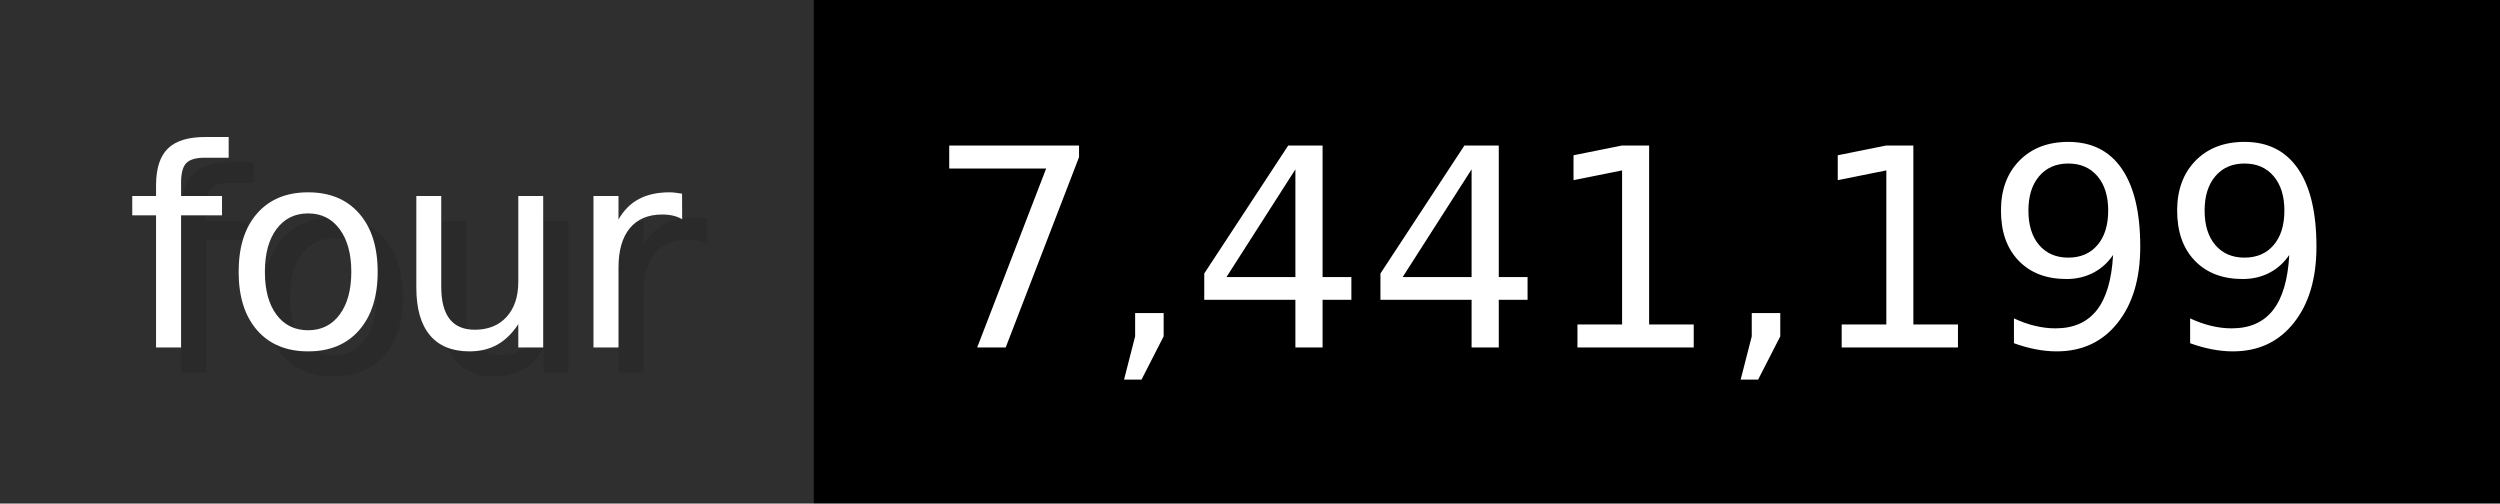
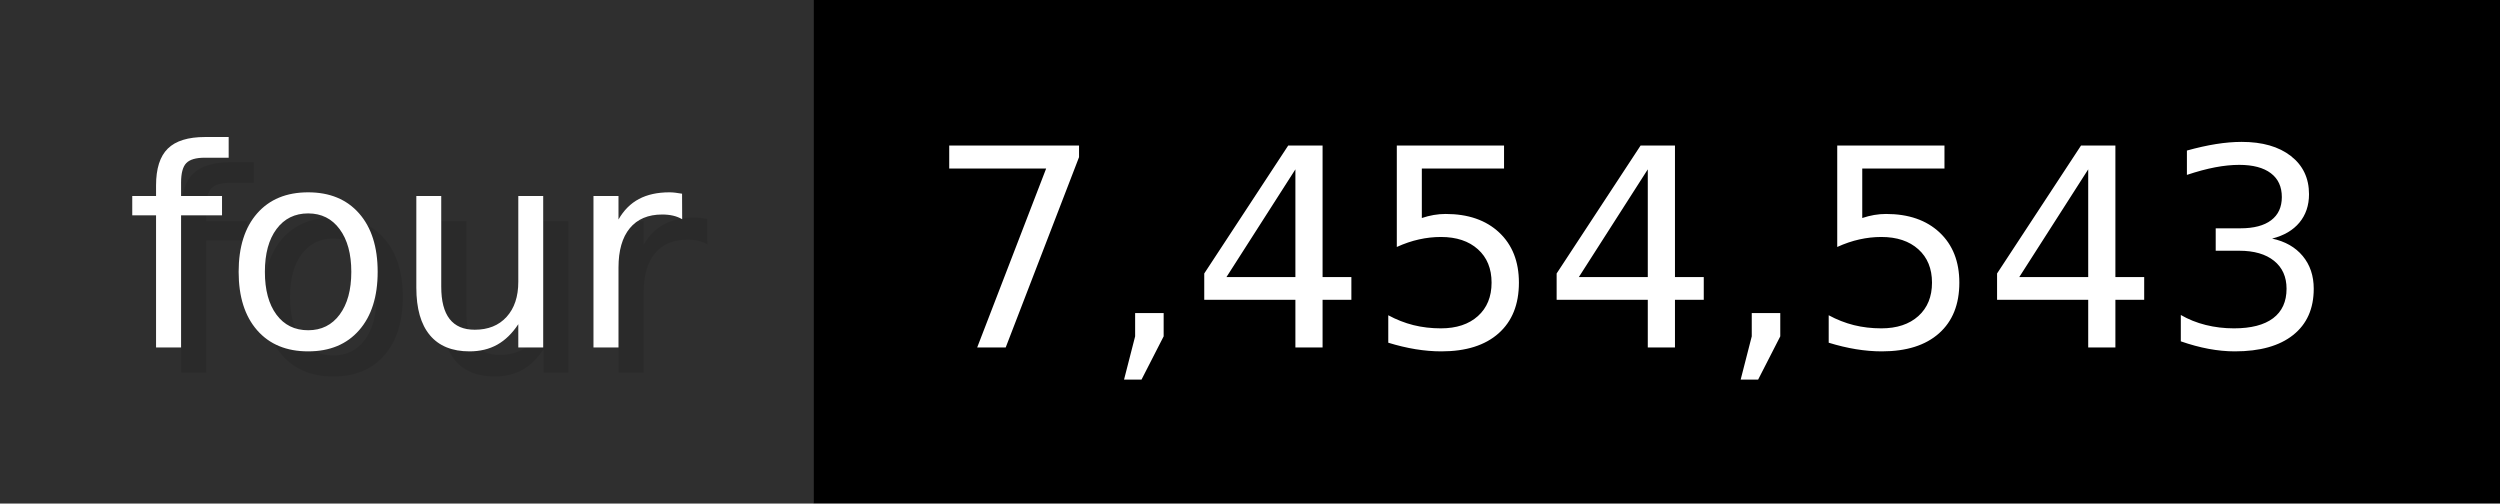
- <svg xmlns="http://www.w3.org/2000/svg" width="99.3" height="20" viewBox="0 0 993 200" role="img" aria-label="four: 7,441,199">
+ <svg xmlns="http://www.w3.org/2000/svg" width="99.3" height="20" viewBox="0 0 993 200" role="img" aria-label="four: 7,454,543">
  <g>
    <rect fill="#2F2F2F" width="323" height="200" />
    <rect fill="#" x="323" width="670" height="200" />
  </g>
  <g aria-hidden="true" fill="#fff" text-anchor="start" font-family="Verdana,DejaVu Sans,sans-serif" font-size="110">
    <text x="60" y="148" textLength="223" fill="#000" opacity="0.1">four</text>
    <text x="50" y="138" textLength="223">four</text>
-     <text x="378" y="148" textLength="570" fill="#000" opacity="0.1">7,441,199</text>
-     <text x="368" y="138" textLength="570">7,441,199</text>
+     <text x="378" y="148" textLength="570" fill="#000" opacity="0.1">7,454,543</text>
+     <text x="368" y="138" textLength="570">7,454,543</text>
  </g>
</svg>
